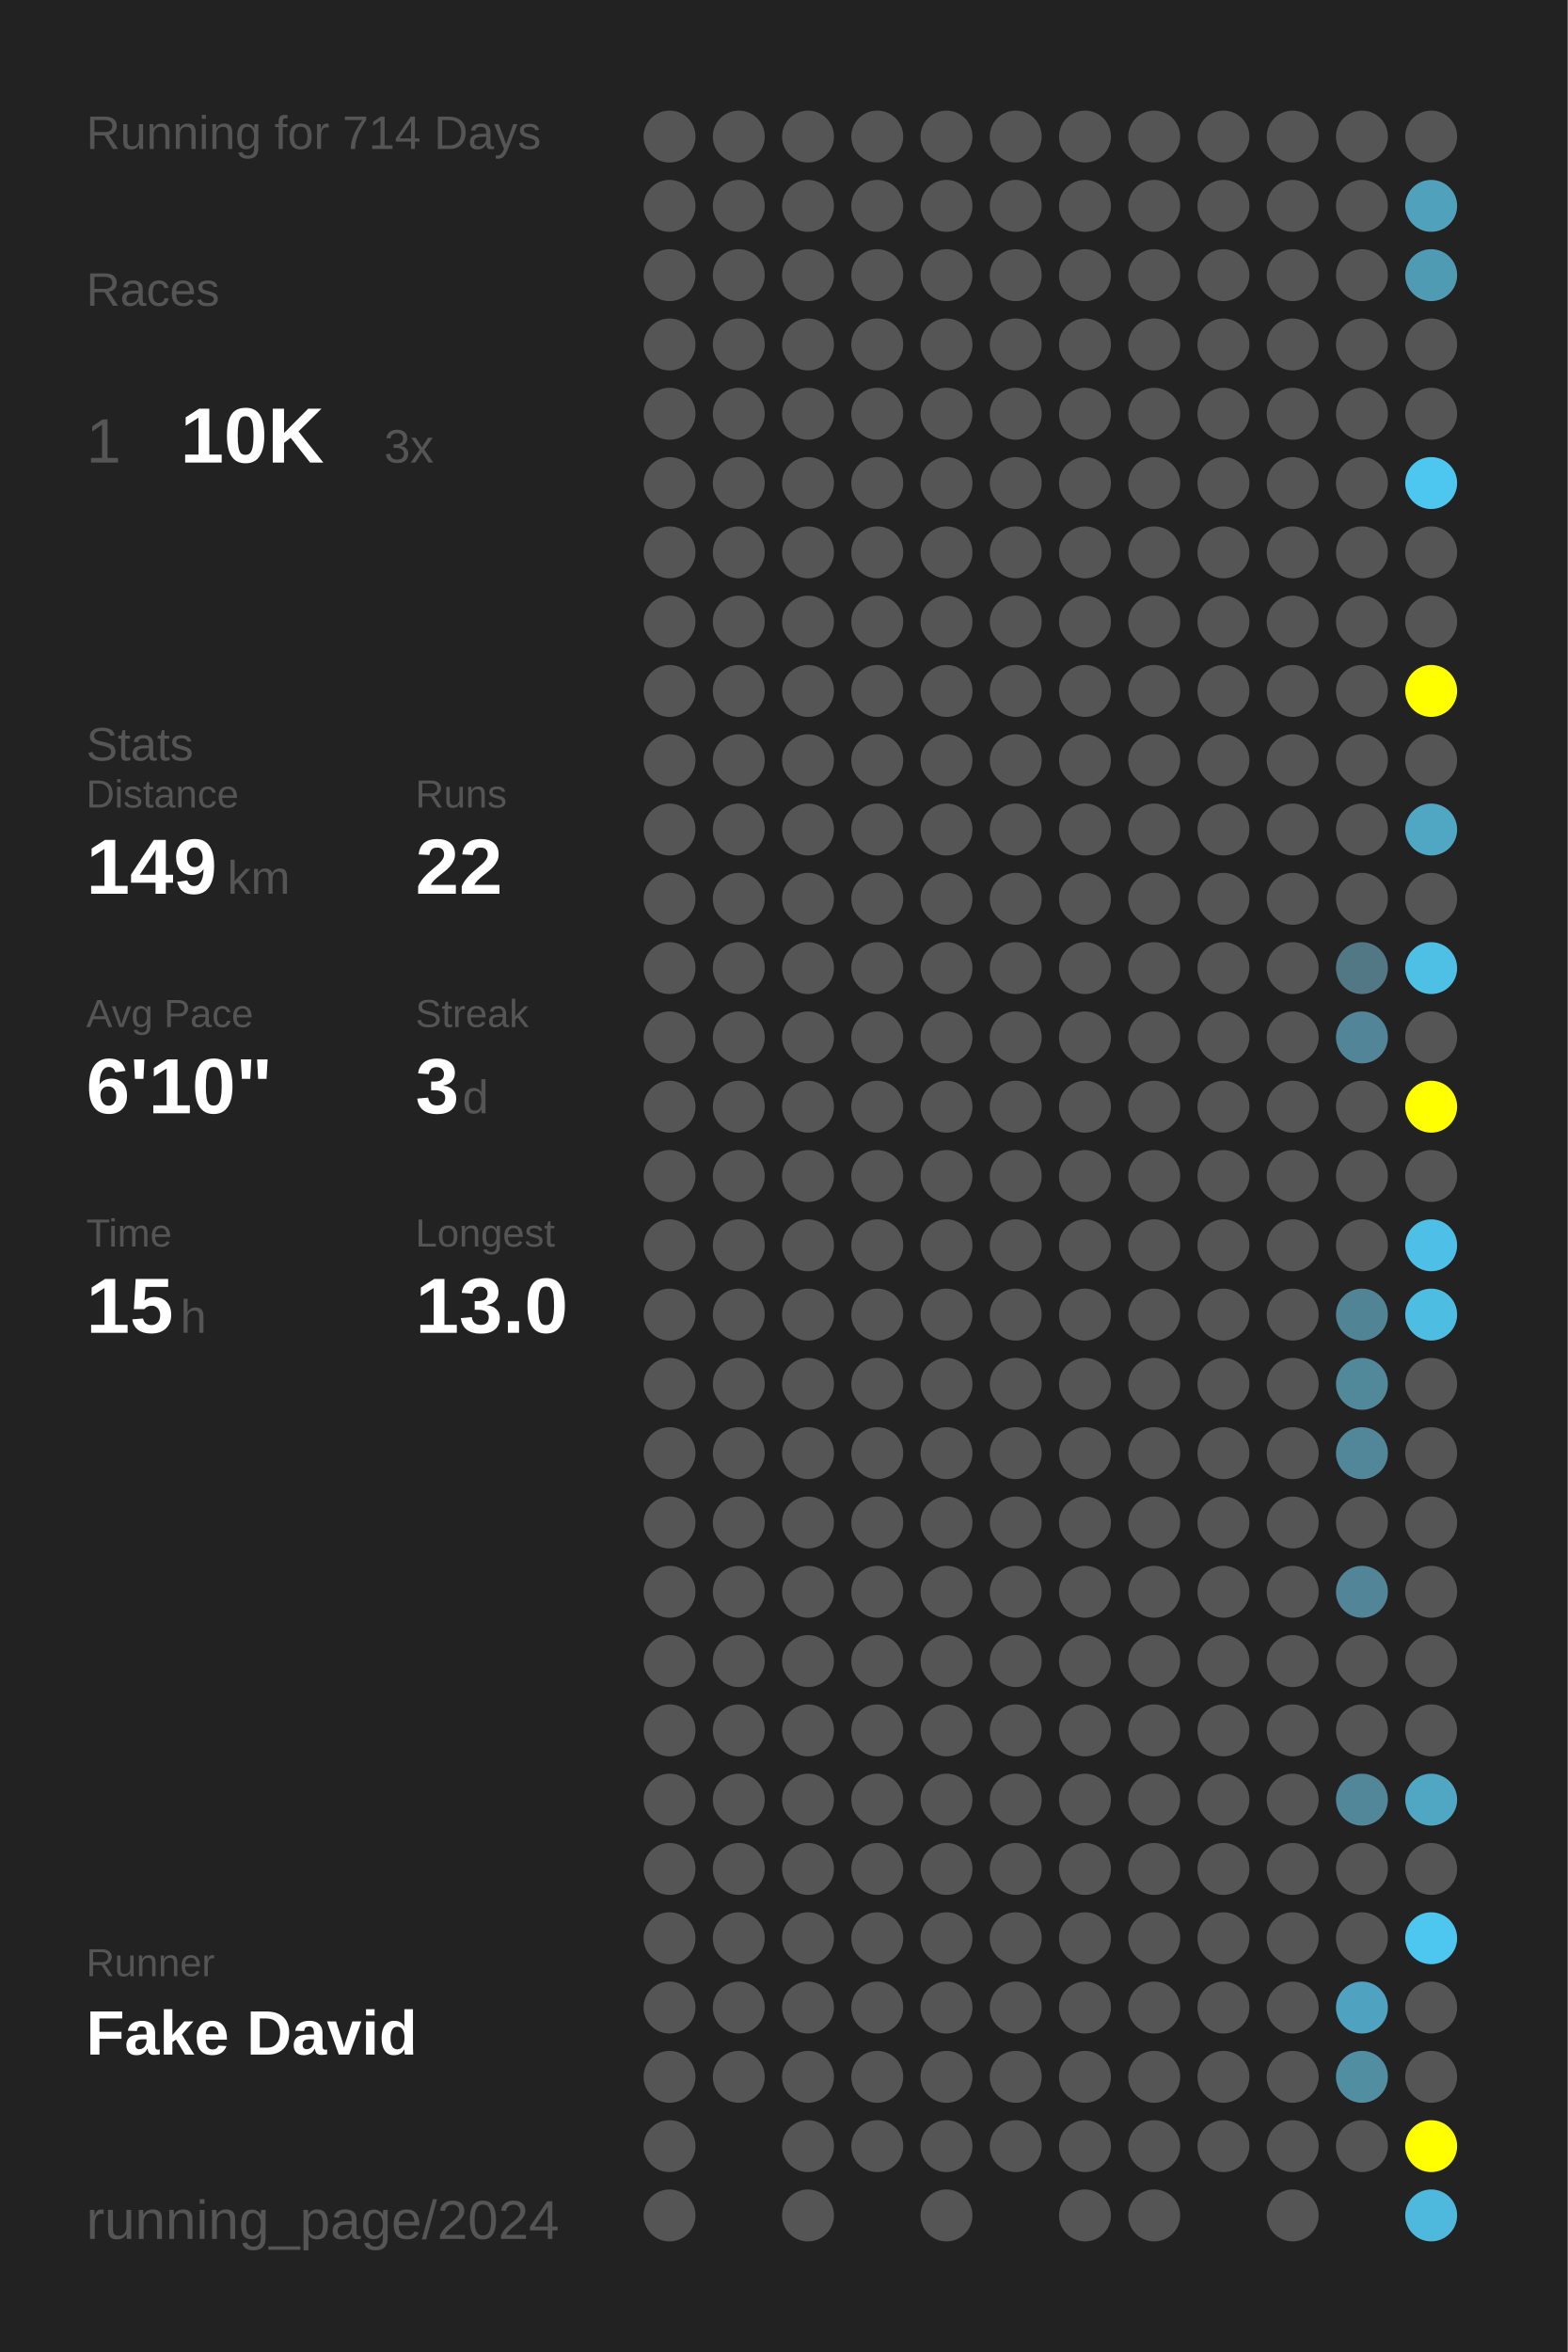
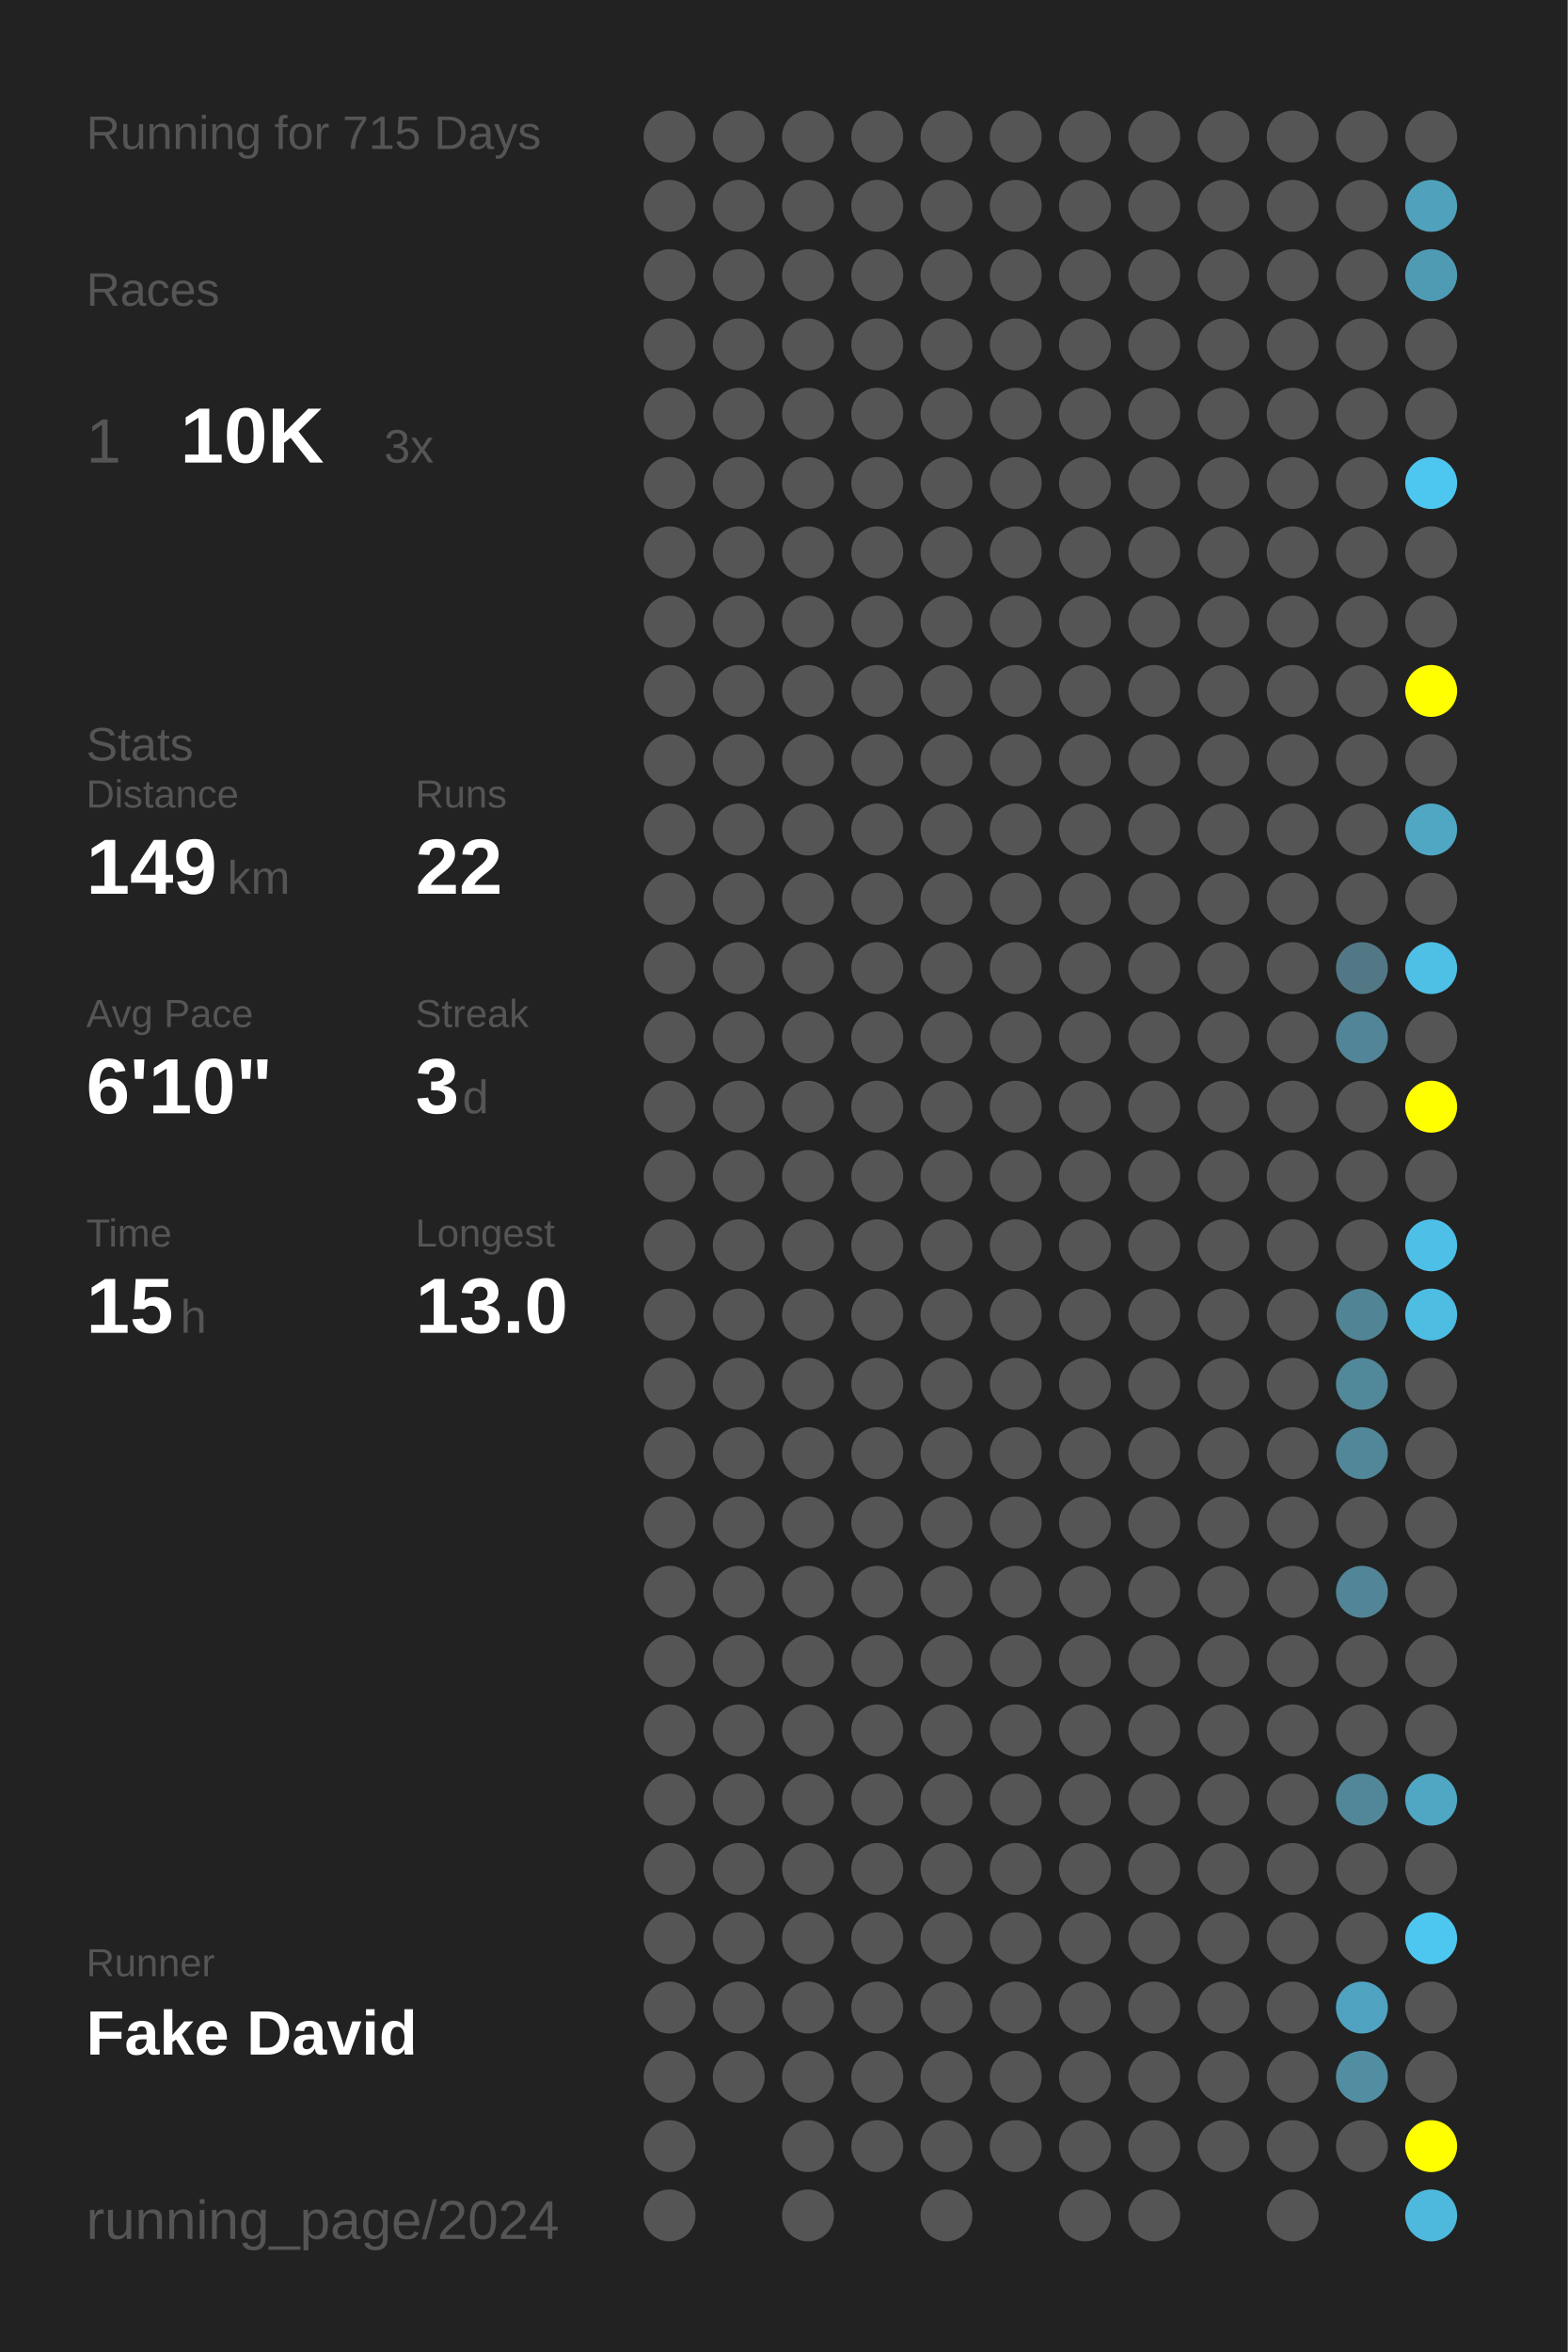
<svg xmlns="http://www.w3.org/2000/svg" baseProfile="full" height="300mm" version="1.1" viewBox="0,0,200,300" width="200mm">
  <defs />
  <rect fill="#222222" height="300" width="200" x="0" y="0" />
-   <text fill="#555555" style="font-size:6px; font-family:Arial;" x="11" y="19">Running for 714 Days</text>
+   <text fill="#555555" style="font-size:6px; font-family:Arial;" x="11" y="19">Running for 715 Days</text>
  <text fill="#555555" style="font-size:6px; font-family:Arial;" x="11" y="39">Races</text>
  <text fill="#555555" style="font-size:8px; font-family:Arial;" x="11" y="59">1</text>
  <text fill="#FFFFFF" style="font-size:10px; font-family:Arial; font-weight:bold;" x="23" y="59">10K</text>
  <text fill="#555555" style="font-size:6px; font-family:Arial;" x="49" y="59">3x</text>
  <text fill="#555555" style="font-size:6px; font-family:Arial;" x="11" y="97">Stats</text>
  <text fill="#555555" style="font-size:5px; font-family:Arial;" x="11" y="103">Distance</text>
  <text fill="#FFFFFF" style="font-size:10px; font-family:Arial; font-weight:bold;" x="11" y="114">149</text>
  <text fill="#555555" style="font-size:6px; font-family:Arial;" x="29" y="114">km</text>
  <text fill="#555555" style="font-size:5px; font-family:Arial;" x="53" y="103">Runs</text>
  <text fill="#FFFFFF" style="font-size:10px; font-family:Arial; font-weight:bold;" x="53" y="114">22</text>
  <text fill="#555555" style="font-size:5px; font-family:Arial;" x="11" y="131">Avg Pace</text>
  <text fill="#FFFFFF" style="font-size:10px; font-family:Arial; font-weight:bold;" x="11" y="142">6'10"</text>
  <text fill="#555555" style="font-size:5px; font-family:Arial;" x="53" y="131">Streak</text>
  <text fill="#FFFFFF" style="font-size:10px; font-family:Arial; font-weight:bold;" x="53" y="142">3</text>
  <text fill="#555555" style="font-size:6px; font-family:Arial;" x="59" y="142">d</text>
  <text fill="#555555" style="font-size:5px; font-family:Arial;" x="11" y="159">Time</text>
  <text fill="#FFFFFF" style="font-size:10px; font-family:Arial; font-weight:bold;" x="11" y="170">15</text>
  <text fill="#555555" style="font-size:6px; font-family:Arial;" x="23" y="170">h</text>
  <text fill="#555555" style="font-size:5px; font-family:Arial;" x="53" y="159">Longest</text>
  <text fill="#FFFFFF" style="font-size:10px; font-family:Arial; font-weight:bold;" x="53" y="170">13.0</text>
  <text fill="#555555" style="font-size:5px; font-family:Arial;" x="11" y="252.065">Runner</text>
  <text fill="#FFFFFF" style="font-size:8px; font-family:Arial; font-weight:bold;" x="11" y="262.065">Fake David</text>
  <text fill="#555555" style="font-size:7px; font-family:Arial;" x="11" y="285.581">running_page/2024</text>
  <circle cx="85.417" cy="17.419" fill="#555555" r="3.312" />
  <circle cx="85.417" cy="26.258" fill="#555555" r="3.312" />
  <circle cx="85.417" cy="35.097" fill="#555555" r="3.312" />
  <circle cx="85.417" cy="43.935" fill="#555555" r="3.312" />
  <circle cx="85.417" cy="52.774" fill="#555555" r="3.312" />
  <circle cx="85.417" cy="61.613" fill="#555555" r="3.312" />
  <circle cx="85.417" cy="70.452" fill="#555555" r="3.312" />
  <circle cx="85.417" cy="79.29" fill="#555555" r="3.312" />
  <circle cx="85.417" cy="88.129" fill="#555555" r="3.312" />
  <circle cx="85.417" cy="96.968" fill="#555555" r="3.312" />
  <circle cx="85.417" cy="105.806" fill="#555555" r="3.312" />
  <circle cx="85.417" cy="114.645" fill="#555555" r="3.312" />
  <circle cx="85.417" cy="123.484" fill="#555555" r="3.312" />
  <circle cx="85.417" cy="132.323" fill="#555555" r="3.312" />
  <circle cx="85.417" cy="141.161" fill="#555555" r="3.312" />
  <circle cx="85.417" cy="150" fill="#555555" r="3.312" />
  <circle cx="85.417" cy="158.839" fill="#555555" r="3.312" />
  <circle cx="85.417" cy="167.677" fill="#555555" r="3.312" />
  <circle cx="85.417" cy="176.516" fill="#555555" r="3.312" />
  <circle cx="85.417" cy="185.355" fill="#555555" r="3.312" />
  <circle cx="85.417" cy="194.194" fill="#555555" r="3.312" />
  <circle cx="85.417" cy="203.032" fill="#555555" r="3.312" />
  <circle cx="85.417" cy="211.871" fill="#555555" r="3.312" />
  <circle cx="85.417" cy="220.71" fill="#555555" r="3.312" />
  <circle cx="85.417" cy="229.548" fill="#555555" r="3.312" />
  <circle cx="85.417" cy="238.387" fill="#555555" r="3.312" />
  <circle cx="85.417" cy="247.226" fill="#555555" r="3.312" />
  <circle cx="85.417" cy="256.065" fill="#555555" r="3.312" />
  <circle cx="85.417" cy="264.903" fill="#555555" r="3.312" />
  <circle cx="85.417" cy="273.742" fill="#555555" r="3.312" />
  <circle cx="85.417" cy="282.581" fill="#555555" r="3.312" />
  <circle cx="94.25" cy="17.419" fill="#555555" r="3.312" />
  <circle cx="94.25" cy="26.258" fill="#555555" r="3.312" />
  <circle cx="94.25" cy="35.097" fill="#555555" r="3.312" />
  <circle cx="94.25" cy="43.935" fill="#555555" r="3.312" />
  <circle cx="94.25" cy="52.774" fill="#555555" r="3.312" />
  <circle cx="94.25" cy="61.613" fill="#555555" r="3.312" />
  <circle cx="94.25" cy="70.452" fill="#555555" r="3.312" />
  <circle cx="94.25" cy="79.29" fill="#555555" r="3.312" />
  <circle cx="94.25" cy="88.129" fill="#555555" r="3.312" />
  <circle cx="94.25" cy="96.968" fill="#555555" r="3.312" />
  <circle cx="94.25" cy="105.806" fill="#555555" r="3.312" />
  <circle cx="94.25" cy="114.645" fill="#555555" r="3.312" />
  <circle cx="94.25" cy="123.484" fill="#555555" r="3.312" />
  <circle cx="94.25" cy="132.323" fill="#555555" r="3.312" />
  <circle cx="94.25" cy="141.161" fill="#555555" r="3.312" />
  <circle cx="94.25" cy="150" fill="#555555" r="3.312" />
  <circle cx="94.25" cy="158.839" fill="#555555" r="3.312" />
  <circle cx="94.25" cy="167.677" fill="#555555" r="3.312" />
  <circle cx="94.25" cy="176.516" fill="#555555" r="3.312" />
  <circle cx="94.25" cy="185.355" fill="#555555" r="3.312" />
  <circle cx="94.25" cy="194.194" fill="#555555" r="3.312" />
  <circle cx="94.25" cy="203.032" fill="#555555" r="3.312" />
  <circle cx="94.25" cy="211.871" fill="#555555" r="3.312" />
  <circle cx="94.25" cy="220.71" fill="#555555" r="3.312" />
  <circle cx="94.25" cy="229.548" fill="#555555" r="3.312" />
  <circle cx="94.25" cy="238.387" fill="#555555" r="3.312" />
  <circle cx="94.25" cy="247.226" fill="#555555" r="3.312" />
  <circle cx="94.25" cy="256.065" fill="#555555" r="3.312" />
  <circle cx="94.25" cy="264.903" fill="#555555" r="3.312" />
  <circle cx="103.083" cy="17.419" fill="#555555" r="3.312" />
  <circle cx="103.083" cy="26.258" fill="#555555" r="3.312" />
  <circle cx="103.083" cy="35.097" fill="#555555" r="3.312" />
  <circle cx="103.083" cy="43.935" fill="#555555" r="3.312" />
  <circle cx="103.083" cy="52.774" fill="#555555" r="3.312" />
  <circle cx="103.083" cy="61.613" fill="#555555" r="3.312" />
  <circle cx="103.083" cy="70.452" fill="#555555" r="3.312" />
  <circle cx="103.083" cy="79.29" fill="#555555" r="3.312" />
  <circle cx="103.083" cy="88.129" fill="#555555" r="3.312" />
  <circle cx="103.083" cy="96.968" fill="#555555" r="3.312" />
  <circle cx="103.083" cy="105.806" fill="#555555" r="3.312" />
  <circle cx="103.083" cy="114.645" fill="#555555" r="3.312" />
  <circle cx="103.083" cy="123.484" fill="#555555" r="3.312" />
  <circle cx="103.083" cy="132.323" fill="#555555" r="3.312" />
  <circle cx="103.083" cy="141.161" fill="#555555" r="3.312" />
  <circle cx="103.083" cy="150" fill="#555555" r="3.312" />
  <circle cx="103.083" cy="158.839" fill="#555555" r="3.312" />
  <circle cx="103.083" cy="167.677" fill="#555555" r="3.312" />
  <circle cx="103.083" cy="176.516" fill="#555555" r="3.312" />
  <circle cx="103.083" cy="185.355" fill="#555555" r="3.312" />
  <circle cx="103.083" cy="194.194" fill="#555555" r="3.312" />
  <circle cx="103.083" cy="203.032" fill="#555555" r="3.312" />
  <circle cx="103.083" cy="211.871" fill="#555555" r="3.312" />
  <circle cx="103.083" cy="220.71" fill="#555555" r="3.312" />
  <circle cx="103.083" cy="229.548" fill="#555555" r="3.312" />
  <circle cx="103.083" cy="238.387" fill="#555555" r="3.312" />
  <circle cx="103.083" cy="247.226" fill="#555555" r="3.312" />
  <circle cx="103.083" cy="256.065" fill="#555555" r="3.312" />
  <circle cx="103.083" cy="264.903" fill="#555555" r="3.312" />
  <circle cx="103.083" cy="273.742" fill="#555555" r="3.312" />
  <circle cx="103.083" cy="282.581" fill="#555555" r="3.312" />
  <circle cx="111.917" cy="17.419" fill="#555555" r="3.312" />
  <circle cx="111.917" cy="26.258" fill="#555555" r="3.312" />
  <circle cx="111.917" cy="35.097" fill="#555555" r="3.312" />
  <circle cx="111.917" cy="43.935" fill="#555555" r="3.312" />
  <circle cx="111.917" cy="52.774" fill="#555555" r="3.312" />
  <circle cx="111.917" cy="61.613" fill="#555555" r="3.312" />
  <circle cx="111.917" cy="70.452" fill="#555555" r="3.312" />
  <circle cx="111.917" cy="79.29" fill="#555555" r="3.312" />
  <circle cx="111.917" cy="88.129" fill="#555555" r="3.312" />
  <circle cx="111.917" cy="96.968" fill="#555555" r="3.312" />
  <circle cx="111.917" cy="105.806" fill="#555555" r="3.312" />
  <circle cx="111.917" cy="114.645" fill="#555555" r="3.312" />
  <circle cx="111.917" cy="123.484" fill="#555555" r="3.312" />
  <circle cx="111.917" cy="132.323" fill="#555555" r="3.312" />
  <circle cx="111.917" cy="141.161" fill="#555555" r="3.312" />
  <circle cx="111.917" cy="150" fill="#555555" r="3.312" />
  <circle cx="111.917" cy="158.839" fill="#555555" r="3.312" />
  <circle cx="111.917" cy="167.677" fill="#555555" r="3.312" />
  <circle cx="111.917" cy="176.516" fill="#555555" r="3.312" />
  <circle cx="111.917" cy="185.355" fill="#555555" r="3.312" />
  <circle cx="111.917" cy="194.194" fill="#555555" r="3.312" />
  <circle cx="111.917" cy="203.032" fill="#555555" r="3.312" />
  <circle cx="111.917" cy="211.871" fill="#555555" r="3.312" />
  <circle cx="111.917" cy="220.71" fill="#555555" r="3.312" />
  <circle cx="111.917" cy="229.548" fill="#555555" r="3.312" />
  <circle cx="111.917" cy="238.387" fill="#555555" r="3.312" />
  <circle cx="111.917" cy="247.226" fill="#555555" r="3.312" />
  <circle cx="111.917" cy="256.065" fill="#555555" r="3.312" />
  <circle cx="111.917" cy="264.903" fill="#555555" r="3.312" />
  <circle cx="111.917" cy="273.742" fill="#555555" r="3.312" />
  <circle cx="120.75" cy="17.419" fill="#555555" r="3.312" />
  <circle cx="120.75" cy="26.258" fill="#555555" r="3.312" />
  <circle cx="120.75" cy="35.097" fill="#555555" r="3.312" />
  <circle cx="120.75" cy="43.935" fill="#555555" r="3.312" />
  <circle cx="120.75" cy="52.774" fill="#555555" r="3.312" />
  <circle cx="120.75" cy="61.613" fill="#555555" r="3.312" />
  <circle cx="120.75" cy="70.452" fill="#555555" r="3.312" />
  <circle cx="120.75" cy="79.29" fill="#555555" r="3.312" />
  <circle cx="120.75" cy="88.129" fill="#555555" r="3.312" />
  <circle cx="120.75" cy="96.968" fill="#555555" r="3.312" />
  <circle cx="120.75" cy="105.806" fill="#555555" r="3.312" />
  <circle cx="120.75" cy="114.645" fill="#555555" r="3.312" />
  <circle cx="120.75" cy="123.484" fill="#555555" r="3.312" />
  <circle cx="120.75" cy="132.323" fill="#555555" r="3.312" />
  <circle cx="120.75" cy="141.161" fill="#555555" r="3.312" />
  <circle cx="120.75" cy="150" fill="#555555" r="3.312" />
  <circle cx="120.75" cy="158.839" fill="#555555" r="3.312" />
  <circle cx="120.75" cy="167.677" fill="#555555" r="3.312" />
  <circle cx="120.75" cy="176.516" fill="#555555" r="3.312" />
  <circle cx="120.75" cy="185.355" fill="#555555" r="3.312" />
  <circle cx="120.75" cy="194.194" fill="#555555" r="3.312" />
  <circle cx="120.75" cy="203.032" fill="#555555" r="3.312" />
  <circle cx="120.75" cy="211.871" fill="#555555" r="3.312" />
  <circle cx="120.75" cy="220.71" fill="#555555" r="3.312" />
  <circle cx="120.75" cy="229.548" fill="#555555" r="3.312" />
  <circle cx="120.75" cy="238.387" fill="#555555" r="3.312" />
  <circle cx="120.75" cy="247.226" fill="#555555" r="3.312" />
  <circle cx="120.75" cy="256.065" fill="#555555" r="3.312" />
  <circle cx="120.75" cy="264.903" fill="#555555" r="3.312" />
  <circle cx="120.75" cy="273.742" fill="#555555" r="3.312" />
  <circle cx="120.75" cy="282.581" fill="#555555" r="3.312" />
  <circle cx="129.583" cy="17.419" fill="#555555" r="3.312" />
  <circle cx="129.583" cy="26.258" fill="#555555" r="3.312" />
  <circle cx="129.583" cy="35.097" fill="#555555" r="3.312" />
  <circle cx="129.583" cy="43.935" fill="#555555" r="3.312" />
  <circle cx="129.583" cy="52.774" fill="#555555" r="3.312" />
  <circle cx="129.583" cy="61.613" fill="#555555" r="3.312" />
  <circle cx="129.583" cy="70.452" fill="#555555" r="3.312" />
  <circle cx="129.583" cy="79.29" fill="#555555" r="3.312" />
  <circle cx="129.583" cy="88.129" fill="#555555" r="3.312" />
  <circle cx="129.583" cy="96.968" fill="#555555" r="3.312" />
  <circle cx="129.583" cy="105.806" fill="#555555" r="3.312" />
  <circle cx="129.583" cy="114.645" fill="#555555" r="3.312" />
  <circle cx="129.583" cy="123.484" fill="#555555" r="3.312" />
  <circle cx="129.583" cy="132.323" fill="#555555" r="3.312" />
  <circle cx="129.583" cy="141.161" fill="#555555" r="3.312" />
  <circle cx="129.583" cy="150" fill="#555555" r="3.312" />
  <circle cx="129.583" cy="158.839" fill="#555555" r="3.312" />
  <circle cx="129.583" cy="167.677" fill="#555555" r="3.312" />
  <circle cx="129.583" cy="176.516" fill="#555555" r="3.312" />
  <circle cx="129.583" cy="185.355" fill="#555555" r="3.312" />
  <circle cx="129.583" cy="194.194" fill="#555555" r="3.312" />
  <circle cx="129.583" cy="203.032" fill="#555555" r="3.312" />
  <circle cx="129.583" cy="211.871" fill="#555555" r="3.312" />
  <circle cx="129.583" cy="220.71" fill="#555555" r="3.312" />
  <circle cx="129.583" cy="229.548" fill="#555555" r="3.312" />
  <circle cx="129.583" cy="238.387" fill="#555555" r="3.312" />
  <circle cx="129.583" cy="247.226" fill="#555555" r="3.312" />
  <circle cx="129.583" cy="256.065" fill="#555555" r="3.312" />
  <circle cx="129.583" cy="264.903" fill="#555555" r="3.312" />
  <circle cx="129.583" cy="273.742" fill="#555555" r="3.312" />
  <circle cx="138.417" cy="17.419" fill="#555555" r="3.312" />
  <circle cx="138.417" cy="26.258" fill="#555555" r="3.312" />
  <circle cx="138.417" cy="35.097" fill="#555555" r="3.312" />
  <circle cx="138.417" cy="43.935" fill="#555555" r="3.312" />
  <circle cx="138.417" cy="52.774" fill="#555555" r="3.312" />
  <circle cx="138.417" cy="61.613" fill="#555555" r="3.312" />
  <circle cx="138.417" cy="70.452" fill="#555555" r="3.312" />
  <circle cx="138.417" cy="79.29" fill="#555555" r="3.312" />
  <circle cx="138.417" cy="88.129" fill="#555555" r="3.312" />
  <circle cx="138.417" cy="96.968" fill="#555555" r="3.312" />
  <circle cx="138.417" cy="105.806" fill="#555555" r="3.312" />
  <circle cx="138.417" cy="114.645" fill="#555555" r="3.312" />
  <circle cx="138.417" cy="123.484" fill="#555555" r="3.312" />
  <circle cx="138.417" cy="132.323" fill="#555555" r="3.312" />
  <circle cx="138.417" cy="141.161" fill="#555555" r="3.312" />
  <circle cx="138.417" cy="150" fill="#555555" r="3.312" />
  <circle cx="138.417" cy="158.839" fill="#555555" r="3.312" />
  <circle cx="138.417" cy="167.677" fill="#555555" r="3.312" />
  <circle cx="138.417" cy="176.516" fill="#555555" r="3.312" />
  <circle cx="138.417" cy="185.355" fill="#555555" r="3.312" />
  <circle cx="138.417" cy="194.194" fill="#555555" r="3.312" />
  <circle cx="138.417" cy="203.032" fill="#555555" r="3.312" />
  <circle cx="138.417" cy="211.871" fill="#555555" r="3.312" />
  <circle cx="138.417" cy="220.71" fill="#555555" r="3.312" />
  <circle cx="138.417" cy="229.548" fill="#555555" r="3.312" />
  <circle cx="138.417" cy="238.387" fill="#555555" r="3.312" />
  <circle cx="138.417" cy="247.226" fill="#555555" r="3.312" />
  <circle cx="138.417" cy="256.065" fill="#555555" r="3.312" />
  <circle cx="138.417" cy="264.903" fill="#555555" r="3.312" />
  <circle cx="138.417" cy="273.742" fill="#555555" r="3.312" />
  <circle cx="138.417" cy="282.581" fill="#555555" r="3.312" />
  <circle cx="147.25" cy="17.419" fill="#555555" r="3.312" />
  <circle cx="147.25" cy="26.258" fill="#555555" r="3.312" />
  <circle cx="147.25" cy="35.097" fill="#555555" r="3.312" />
  <circle cx="147.25" cy="43.935" fill="#555555" r="3.312" />
  <circle cx="147.25" cy="52.774" fill="#555555" r="3.312" />
  <circle cx="147.25" cy="61.613" fill="#555555" r="3.312" />
  <circle cx="147.25" cy="70.452" fill="#555555" r="3.312" />
  <circle cx="147.25" cy="79.29" fill="#555555" r="3.312" />
  <circle cx="147.25" cy="88.129" fill="#555555" r="3.312" />
  <circle cx="147.25" cy="96.968" fill="#555555" r="3.312" />
  <circle cx="147.25" cy="105.806" fill="#555555" r="3.312" />
  <circle cx="147.25" cy="114.645" fill="#555555" r="3.312" />
  <circle cx="147.25" cy="123.484" fill="#555555" r="3.312" />
  <circle cx="147.25" cy="132.323" fill="#555555" r="3.312" />
  <circle cx="147.25" cy="141.161" fill="#555555" r="3.312" />
  <circle cx="147.25" cy="150" fill="#555555" r="3.312" />
  <circle cx="147.25" cy="158.839" fill="#555555" r="3.312" />
  <circle cx="147.25" cy="167.677" fill="#555555" r="3.312" />
  <circle cx="147.25" cy="176.516" fill="#555555" r="3.312" />
  <circle cx="147.25" cy="185.355" fill="#555555" r="3.312" />
  <circle cx="147.25" cy="194.194" fill="#555555" r="3.312" />
  <circle cx="147.25" cy="203.032" fill="#555555" r="3.312" />
  <circle cx="147.25" cy="211.871" fill="#555555" r="3.312" />
  <circle cx="147.25" cy="220.71" fill="#555555" r="3.312" />
  <circle cx="147.25" cy="229.548" fill="#555555" r="3.312" />
  <circle cx="147.25" cy="238.387" fill="#555555" r="3.312" />
  <circle cx="147.25" cy="247.226" fill="#555555" r="3.312" />
  <circle cx="147.25" cy="256.065" fill="#555555" r="3.312" />
  <circle cx="147.25" cy="264.903" fill="#555555" r="3.312" />
  <circle cx="147.25" cy="273.742" fill="#555555" r="3.312" />
  <circle cx="147.25" cy="282.581" fill="#555555" r="3.312" />
  <circle cx="156.083" cy="17.419" fill="#555555" r="3.312" />
  <circle cx="156.083" cy="26.258" fill="#555555" r="3.312" />
  <circle cx="156.083" cy="35.097" fill="#555555" r="3.312" />
  <circle cx="156.083" cy="43.935" fill="#555555" r="3.312" />
  <circle cx="156.083" cy="52.774" fill="#555555" r="3.312" />
  <circle cx="156.083" cy="61.613" fill="#555555" r="3.312" />
  <circle cx="156.083" cy="70.452" fill="#555555" r="3.312" />
  <circle cx="156.083" cy="79.29" fill="#555555" r="3.312" />
  <circle cx="156.083" cy="88.129" fill="#555555" r="3.312" />
  <circle cx="156.083" cy="96.968" fill="#555555" r="3.312" />
  <circle cx="156.083" cy="105.806" fill="#555555" r="3.312" />
  <circle cx="156.083" cy="114.645" fill="#555555" r="3.312" />
  <circle cx="156.083" cy="123.484" fill="#555555" r="3.312" />
  <circle cx="156.083" cy="132.323" fill="#555555" r="3.312" />
  <circle cx="156.083" cy="141.161" fill="#555555" r="3.312" />
  <circle cx="156.083" cy="150" fill="#555555" r="3.312" />
  <circle cx="156.083" cy="158.839" fill="#555555" r="3.312" />
  <circle cx="156.083" cy="167.677" fill="#555555" r="3.312" />
  <circle cx="156.083" cy="176.516" fill="#555555" r="3.312" />
  <circle cx="156.083" cy="185.355" fill="#555555" r="3.312" />
  <circle cx="156.083" cy="194.194" fill="#555555" r="3.312" />
  <circle cx="156.083" cy="203.032" fill="#555555" r="3.312" />
  <circle cx="156.083" cy="211.871" fill="#555555" r="3.312" />
  <circle cx="156.083" cy="220.71" fill="#555555" r="3.312" />
  <circle cx="156.083" cy="229.548" fill="#555555" r="3.312" />
  <circle cx="156.083" cy="238.387" fill="#555555" r="3.312" />
  <circle cx="156.083" cy="247.226" fill="#555555" r="3.312" />
  <circle cx="156.083" cy="256.065" fill="#555555" r="3.312" />
  <circle cx="156.083" cy="264.903" fill="#555555" r="3.312" />
  <circle cx="156.083" cy="273.742" fill="#555555" r="3.312" />
  <circle cx="164.917" cy="17.419" fill="#555555" r="3.312" />
  <circle cx="164.917" cy="26.258" fill="#555555" r="3.312" />
  <circle cx="164.917" cy="35.097" fill="#555555" r="3.312" />
  <circle cx="164.917" cy="43.935" fill="#555555" r="3.312" />
  <circle cx="164.917" cy="52.774" fill="#555555" r="3.312" />
  <circle cx="164.917" cy="61.613" fill="#555555" r="3.312" />
  <circle cx="164.917" cy="70.452" fill="#555555" r="3.312" />
  <circle cx="164.917" cy="79.29" fill="#555555" r="3.312" />
  <circle cx="164.917" cy="88.129" fill="#555555" r="3.312" />
  <circle cx="164.917" cy="96.968" fill="#555555" r="3.312" />
  <circle cx="164.917" cy="105.806" fill="#555555" r="3.312" />
  <circle cx="164.917" cy="114.645" fill="#555555" r="3.312" />
  <circle cx="164.917" cy="123.484" fill="#555555" r="3.312" />
  <circle cx="164.917" cy="132.323" fill="#555555" r="3.312" />
  <circle cx="164.917" cy="141.161" fill="#555555" r="3.312" />
  <circle cx="164.917" cy="150" fill="#555555" r="3.312" />
  <circle cx="164.917" cy="158.839" fill="#555555" r="3.312" />
  <circle cx="164.917" cy="167.677" fill="#555555" r="3.312" />
  <circle cx="164.917" cy="176.516" fill="#555555" r="3.312" />
  <circle cx="164.917" cy="185.355" fill="#555555" r="3.312" />
  <circle cx="164.917" cy="194.194" fill="#555555" r="3.312" />
  <circle cx="164.917" cy="203.032" fill="#555555" r="3.312" />
  <circle cx="164.917" cy="211.871" fill="#555555" r="3.312" />
  <circle cx="164.917" cy="220.71" fill="#555555" r="3.312" />
  <circle cx="164.917" cy="229.548" fill="#555555" r="3.312" />
  <circle cx="164.917" cy="238.387" fill="#555555" r="3.312" />
  <circle cx="164.917" cy="247.226" fill="#555555" r="3.312" />
  <circle cx="164.917" cy="256.065" fill="#555555" r="3.312" />
  <circle cx="164.917" cy="264.903" fill="#555555" r="3.312" />
  <circle cx="164.917" cy="273.742" fill="#555555" r="3.312" />
  <circle cx="164.917" cy="282.581" fill="#555555" r="3.312" />
  <circle cx="173.75" cy="17.419" fill="#555555" r="3.312" />
  <circle cx="173.75" cy="26.258" fill="#555555" r="3.312" />
  <circle cx="173.75" cy="35.097" fill="#555555" r="3.312" />
  <circle cx="173.75" cy="43.935" fill="#555555" r="3.312" />
  <circle cx="173.75" cy="52.774" fill="#555555" r="3.312" />
  <circle cx="173.75" cy="61.613" fill="#555555" r="3.312" />
  <circle cx="173.75" cy="70.452" fill="#555555" r="3.312" />
  <circle cx="173.75" cy="79.29" fill="#555555" r="3.312" />
  <circle cx="173.75" cy="88.129" fill="#555555" r="3.312" />
  <circle cx="173.75" cy="96.968" fill="#555555" r="3.312" />
  <circle cx="173.75" cy="105.806" fill="#555555" r="3.312" />
  <circle cx="173.75" cy="114.645" fill="#555555" r="3.312" />
  <circle cx="173.75" cy="123.484" fill="#527885" r="3.312" />
  <circle cx="173.75" cy="132.323" fill="#518597" r="3.312" />
  <circle cx="173.75" cy="141.161" fill="#555555" r="3.312" />
  <circle cx="173.75" cy="150" fill="#555555" r="3.312" />
  <circle cx="173.75" cy="158.839" fill="#555555" r="3.312" />
  <circle cx="173.75" cy="167.677" fill="#518495" r="3.312" />
  <circle cx="173.75" cy="176.516" fill="#51889a" r="3.312" />
  <circle cx="173.75" cy="185.355" fill="#518799" r="3.312" />
  <circle cx="173.75" cy="194.194" fill="#555555" r="3.312" />
  <circle cx="173.75" cy="203.032" fill="#518597" r="3.312" />
  <circle cx="173.75" cy="211.871" fill="#555555" r="3.312" />
  <circle cx="173.75" cy="220.71" fill="#555555" r="3.312" />
  <circle cx="173.75" cy="229.548" fill="#518799" r="3.312" />
  <circle cx="173.75" cy="238.387" fill="#555555" r="3.312" />
  <circle cx="173.75" cy="247.226" fill="#555555" r="3.312" />
  <circle cx="173.75" cy="256.065" fill="#4fa3c0" r="3.312" />
  <circle cx="173.75" cy="264.903" fill="#518ea2" r="3.312" />
  <circle cx="173.75" cy="273.742" fill="#555555" r="3.312" />
  <circle cx="182.583" cy="17.419" fill="#555555" r="3.312" />
  <circle cx="182.583" cy="26.258" fill="#50a1bc" r="3.312" />
  <circle cx="182.583" cy="35.097" fill="#509bb4" r="3.312" />
  <circle cx="182.583" cy="43.935" fill="#555555" r="3.312" />
  <circle cx="182.583" cy="52.774" fill="#555555" r="3.312" />
  <circle cx="182.583" cy="61.613" fill="#4dc7f0" r="3.312" />
  <circle cx="182.583" cy="70.452" fill="#555555" r="3.312" />
  <circle cx="182.583" cy="79.29" fill="#555555" r="3.312" />
  <circle cx="182.583" cy="88.129" fill="#FFFF00" r="3.312" />
  <circle cx="182.583" cy="96.968" fill="#555555" r="3.312" />
  <circle cx="182.583" cy="105.806" fill="#4fa7c4" r="3.312" />
  <circle cx="182.583" cy="114.645" fill="#555555" r="3.312" />
  <circle cx="182.583" cy="123.484" fill="#4ebfe5" r="3.312" />
  <circle cx="182.583" cy="132.323" fill="#555555" r="3.312" />
  <circle cx="182.583" cy="141.161" fill="#FFFF00" r="3.312" />
  <circle cx="182.583" cy="150" fill="#555555" r="3.312" />
  <circle cx="182.583" cy="158.839" fill="#4ebfe6" r="3.312" />
  <circle cx="182.583" cy="167.677" fill="#4ebde2" r="3.312" />
  <circle cx="182.583" cy="176.516" fill="#555555" r="3.312" />
  <circle cx="182.583" cy="185.355" fill="#555555" r="3.312" />
  <circle cx="182.583" cy="194.194" fill="#555555" r="3.312" />
  <circle cx="182.583" cy="203.032" fill="#555555" r="3.312" />
  <circle cx="182.583" cy="211.871" fill="#555555" r="3.312" />
  <circle cx="182.583" cy="220.71" fill="#555555" r="3.312" />
  <circle cx="182.583" cy="229.548" fill="#4fa7c4" r="3.312" />
  <circle cx="182.583" cy="238.387" fill="#555555" r="3.312" />
  <circle cx="182.583" cy="247.226" fill="#4dc7f0" r="3.312" />
  <circle cx="182.583" cy="256.065" fill="#555555" r="3.312" />
  <circle cx="182.583" cy="264.903" fill="#555555" r="3.312" />
  <circle cx="182.583" cy="273.742" fill="#FFFF00" r="3.312" />
  <circle cx="182.583" cy="282.581" fill="#4eb9dd" r="3.312" />
</svg>
